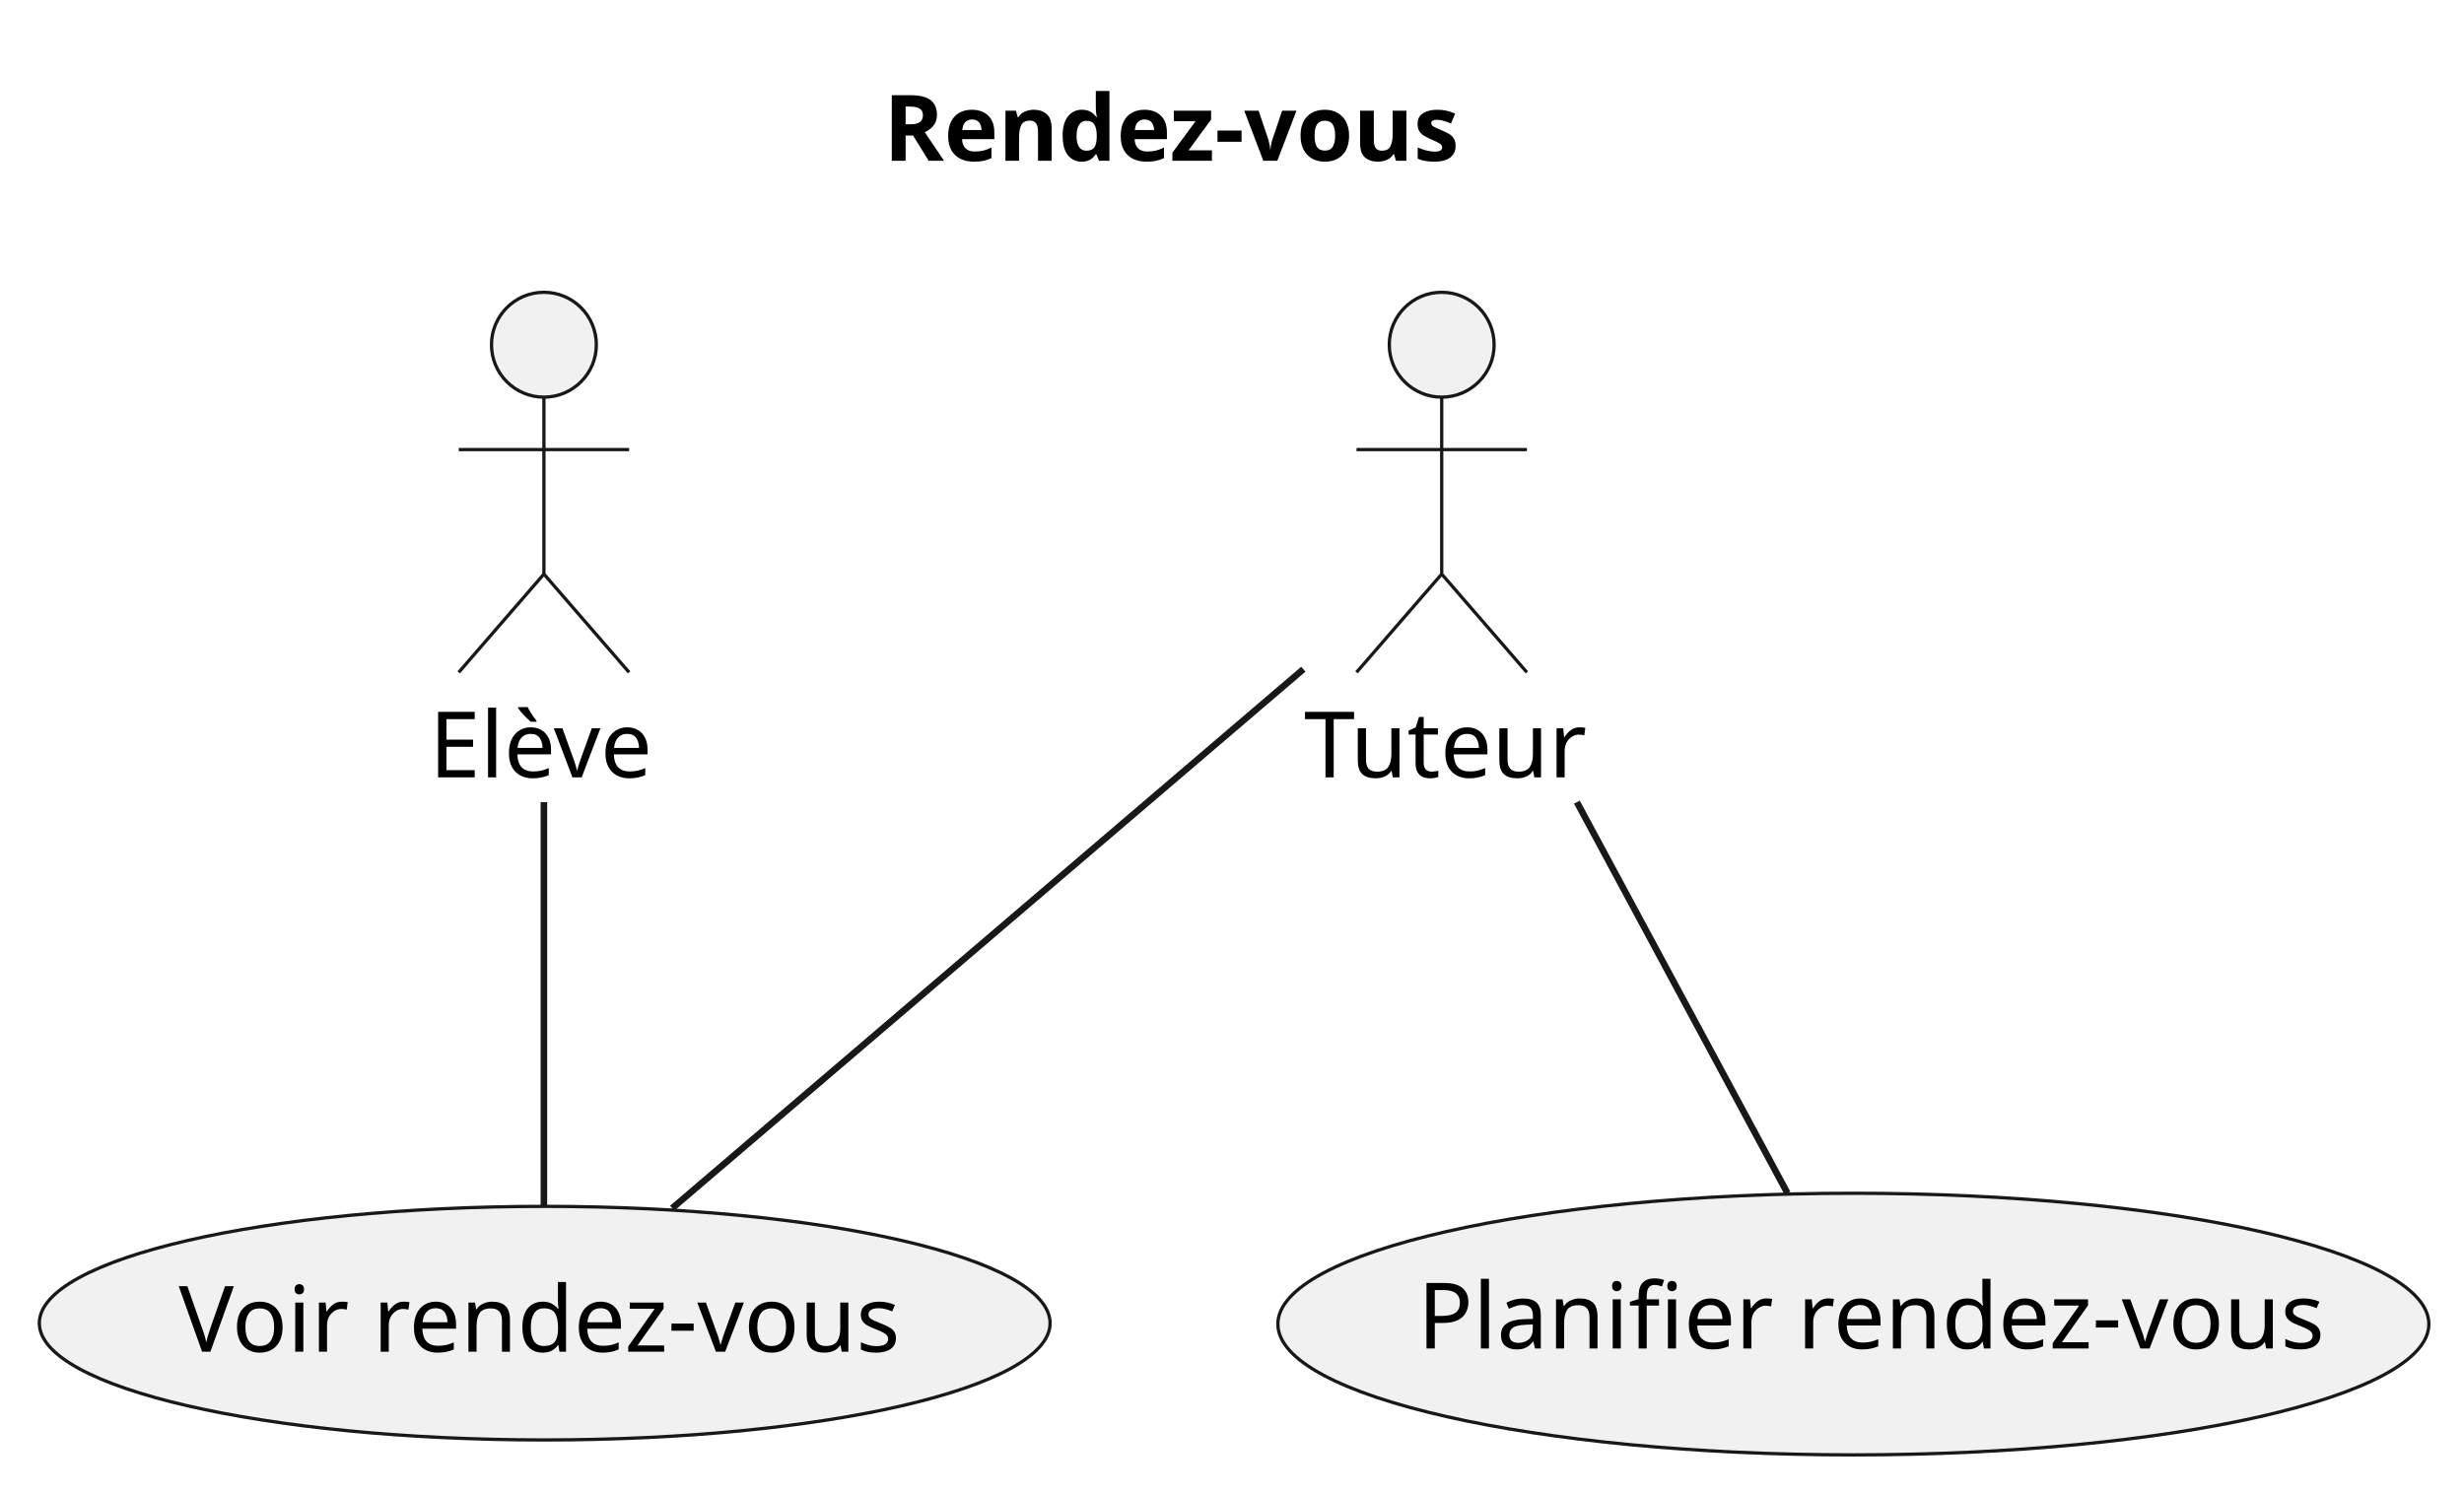
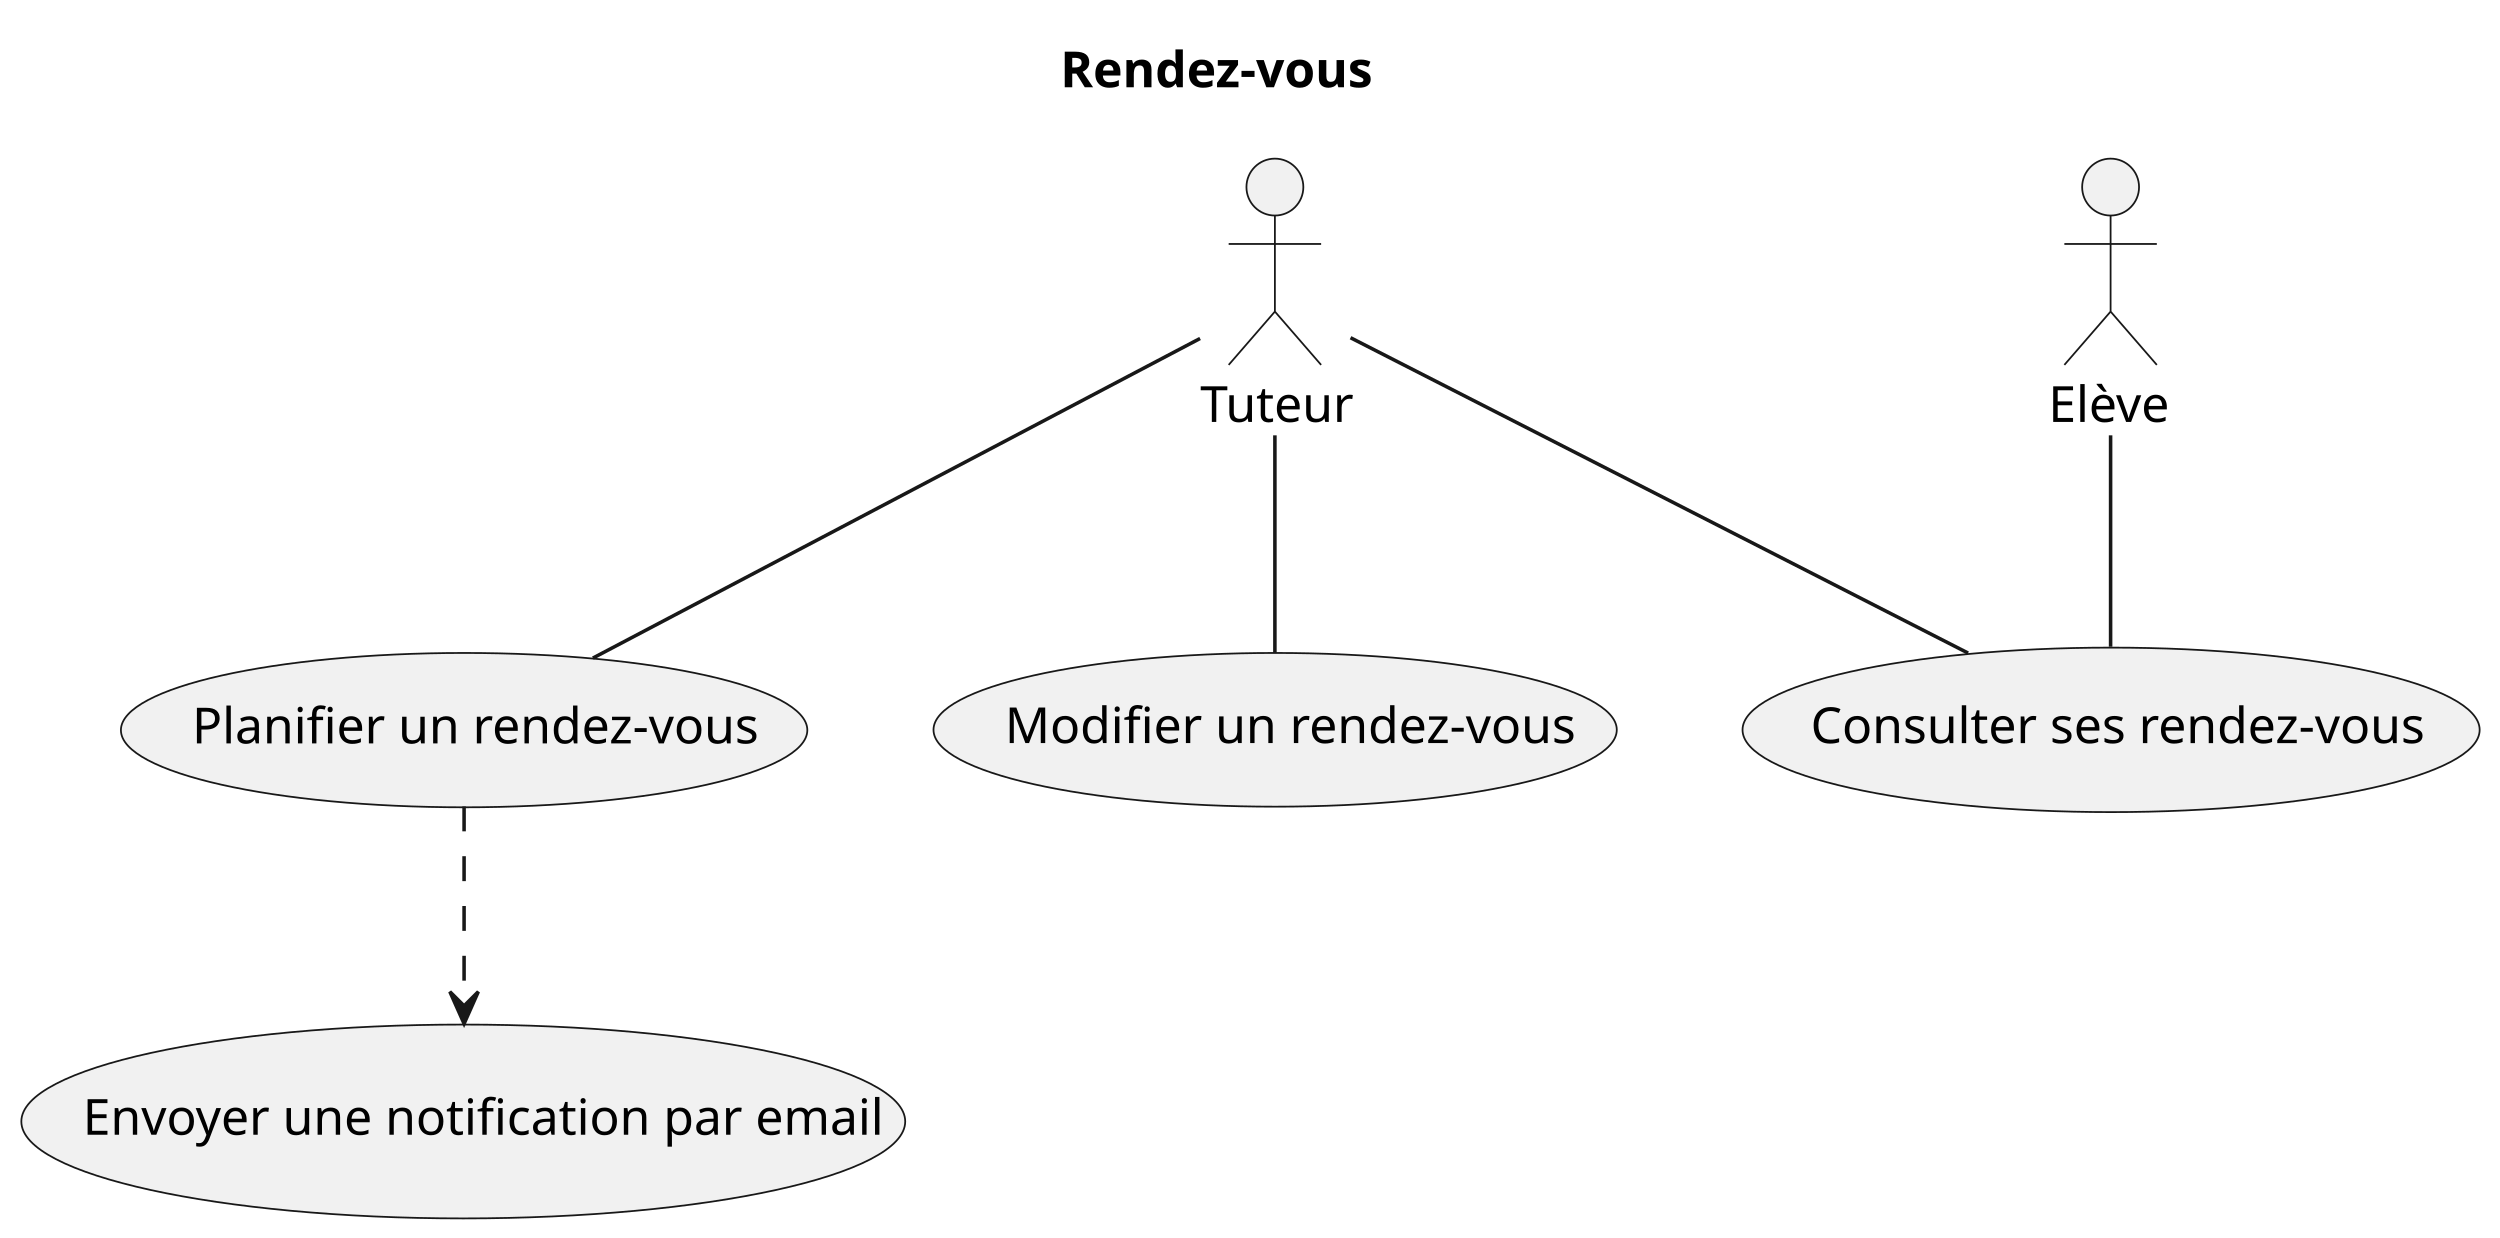
- <svg xmlns="http://www.w3.org/2000/svg" contentStyleType="text/css" height="228px" preserveAspectRatio="none" style="width:376px;height:228px;background:#FFFFFF;" version="1.1" viewBox="0 0 376 228" width="376px" zoomAndPan="magnify">
+ <svg xmlns="http://www.w3.org/2000/svg" contentStyleType="text/css" height="348px" preserveAspectRatio="none" style="width:703px;height:348px;background:#FFFFFF;" version="1.1" viewBox="0 0 703 348" width="703px" zoomAndPan="magnify">
  <defs />
  <g>
-     <text fill="#000000" font-family="sans-serif" font-size="14" font-weight="bold" lengthAdjust="spacing" textLength="93" x="134.819" y="24.533">Rendez-vous</text>
+     <text fill="#000000" font-family="sans-serif" font-size="14" font-weight="bold" lengthAdjust="spacing" textLength="93" x="298.139" y="24.533">Rendez-vous</text>
+     <g id="elem_tutor">
+       <ellipse cx="358.5" cy="52.609" fill="#F1F1F1" rx="8" ry="8" style="stroke:#181818;stroke-width:0.5;" />
+       <path d="M358.5,60.609 L358.5,87.609 M345.5,68.609 L371.5,68.609 M358.5,87.609 L345.5,102.609 M358.5,87.609 L371.5,102.609 " fill="none" style="stroke:#181818;stroke-width:0.5;" />
+       <text fill="#000000" font-family="sans-serif" font-size="14" lengthAdjust="spacing" textLength="42" x="337.5" y="118.643">Tuteur</text>
+     </g>
    <g id="elem_student">
-       <ellipse cx="83" cy="52.609" fill="#F1F1F1" rx="8" ry="8" style="stroke:#181818;stroke-width:0.5;" />
-       <path d="M83,60.609 L83,87.609 M70,68.609 L96,68.609 M83,87.609 L70,102.609 M83,87.609 L96,102.609 " fill="none" style="stroke:#181818;stroke-width:0.5;" />
-       <text fill="#000000" font-family="sans-serif" font-size="14" lengthAdjust="spacing" textLength="35" x="65.5" y="118.643">Elève</text>
-     </g>
-     <g id="elem_tutor">
-       <ellipse cx="220" cy="52.609" fill="#F1F1F1" rx="8" ry="8" style="stroke:#181818;stroke-width:0.5;" />
-       <path d="M220,60.609 L220,87.609 M207,68.609 L233,68.609 M220,87.609 L207,102.609 M220,87.609 L233,102.609 " fill="none" style="stroke:#181818;stroke-width:0.5;" />
-       <text fill="#000000" font-family="sans-serif" font-size="14" lengthAdjust="spacing" textLength="42" x="199" y="118.643">Tuteur</text>
+       <ellipse cx="593.5" cy="52.609" fill="#F1F1F1" rx="8" ry="8" style="stroke:#181818;stroke-width:0.5;" />
+       <path d="M593.5,60.609 L593.5,87.609 M580.5,68.609 L606.5,68.609 M593.5,87.609 L580.5,102.609 M593.5,87.609 L606.5,102.609 " fill="none" style="stroke:#181818;stroke-width:0.5;" />
+       <text fill="#000000" font-family="sans-serif" font-size="14" lengthAdjust="spacing" textLength="35" x="576" y="118.643">Elève</text>
    </g>
    <g id="elem_plan_appointment">
-       <ellipse cx="282.819" cy="202.073" fill="#F1F1F1" rx="87.819" ry="19.964" style="stroke:#181818;stroke-width:0.5;" />
-       <text fill="#000000" font-family="sans-serif" font-size="14" lengthAdjust="spacing" textLength="133" x="216.319" y="205.802">Planifier rendez-vous</text>
+       <ellipse cx="130.511" cy="205.312" fill="#F1F1F1" rx="96.511" ry="21.702" style="stroke:#181818;stroke-width:0.5;" />
+       <text fill="#000000" font-family="sans-serif" font-size="14" lengthAdjust="spacing" textLength="153" x="54.011" y="209.04">Planifier un rendez-vous</text>
    </g>
-     <g id="elem_see_appointment">
-       <ellipse cx="83.12" cy="201.933" fill="#F1F1F1" rx="77.12" ry="17.824" style="stroke:#181818;stroke-width:0.5;" />
-       <text fill="#000000" font-family="sans-serif" font-size="14" lengthAdjust="spacing" textLength="107" x="27.278" y="206.295">Voir rendez-vous</text>
+     <g id="elem_update_appointment">
+       <ellipse cx="358.57" cy="205.223" fill="#F1F1F1" rx="96.07" ry="21.614" style="stroke:#181818;stroke-width:0.5;" />
+       <text fill="#000000" font-family="sans-serif" font-size="14" lengthAdjust="spacing" textLength="152" x="282.57" y="208.952">Modifier un rendez-vous</text>
+     </g>
+     <g id="elem_see_appointments">
+       <ellipse cx="593.639" cy="205.237" fill="#F1F1F1" rx="103.639" ry="23.128" style="stroke:#181818;stroke-width:0.5;" />
+       <text fill="#000000" font-family="sans-serif" font-size="14" lengthAdjust="spacing" textLength="169" x="509.139" y="208.966">Consulter ses rendez-vous</text>
+     </g>
+     <g id="elem_send_email_notification">
+       <ellipse cx="130.273" cy="315.364" fill="#F1F1F1" rx="124.273" ry="27.255" style="stroke:#181818;stroke-width:0.5;" />
+       <text fill="#000000" font-family="sans-serif" font-size="14" lengthAdjust="spacing" textLength="214" x="23.273" y="319.092">Envoyer une notification par email</text>
    </g>
    <g id="link_tutor_plan_appointment">
-       <path d="M240.63,122.419 C251.39,142.409 264.09,165.989 272.76,182.089 " fill="none" id="tutor-plan_appointment" style="stroke:#181818;stroke-width:1.0;" />
+       <path d="M337.46,95.179 C298.54,115.669 214.91,159.679 166.72,185.049 " fill="none" id="tutor-plan_appointment" style="stroke:#181818;stroke-width:1.0;" />
    </g>
-     <g id="link_tutor_see_appointment">
-       <path d="M198.89,102.129 C172.62,124.569 128.11,162.579 102.58,184.389 " fill="none" id="tutor-see_appointment" style="stroke:#181818;stroke-width:1.0;" />
+     <g id="link_plan_appointment_send_email_notification">
+       <path d="M130.5,226.769 C130.5,244.109 130.5,262.999 130.5,281.859 " fill="none" id="plan_appointment-to-send_email_notification" style="stroke:#181818;stroke-width:1.0;stroke-dasharray:7.0,7.0;" />
+       <polygon fill="#181818" points="130.5,287.859,134.5,278.859,130.5,282.859,126.5,278.859,130.5,287.859" style="stroke:#181818;stroke-width:1.0;" />
    </g>
-     <g id="link_student_see_appointment">
-       <path d="M83,122.419 C83,143.209 83,167.889 83,183.989 " fill="none" id="student-see_appointment" style="stroke:#181818;stroke-width:1.0;" />
+     <g id="link_tutor_update_appointment">
+       <path d="M358.5,122.409 C358.5,142.709 358.5,166.849 358.5,183.599 " fill="none" id="tutor-update_appointment" style="stroke:#181818;stroke-width:1.0;" />
+     </g>
+     <g id="link_tutor_see_appointments">
+       <path d="M379.77,94.969 C418.97,114.989 503.21,157.999 553.43,183.649 " fill="none" id="tutor-see_appointments" style="stroke:#181818;stroke-width:1.0;" />
+     </g>
+     <g id="link_student_see_appointments">
+       <path d="M593.5,122.409 C593.5,142.029 593.5,165.219 593.5,181.869 " fill="none" id="student-see_appointments" style="stroke:#181818;stroke-width:1.0;" />
    </g>
  </g>
</svg>
